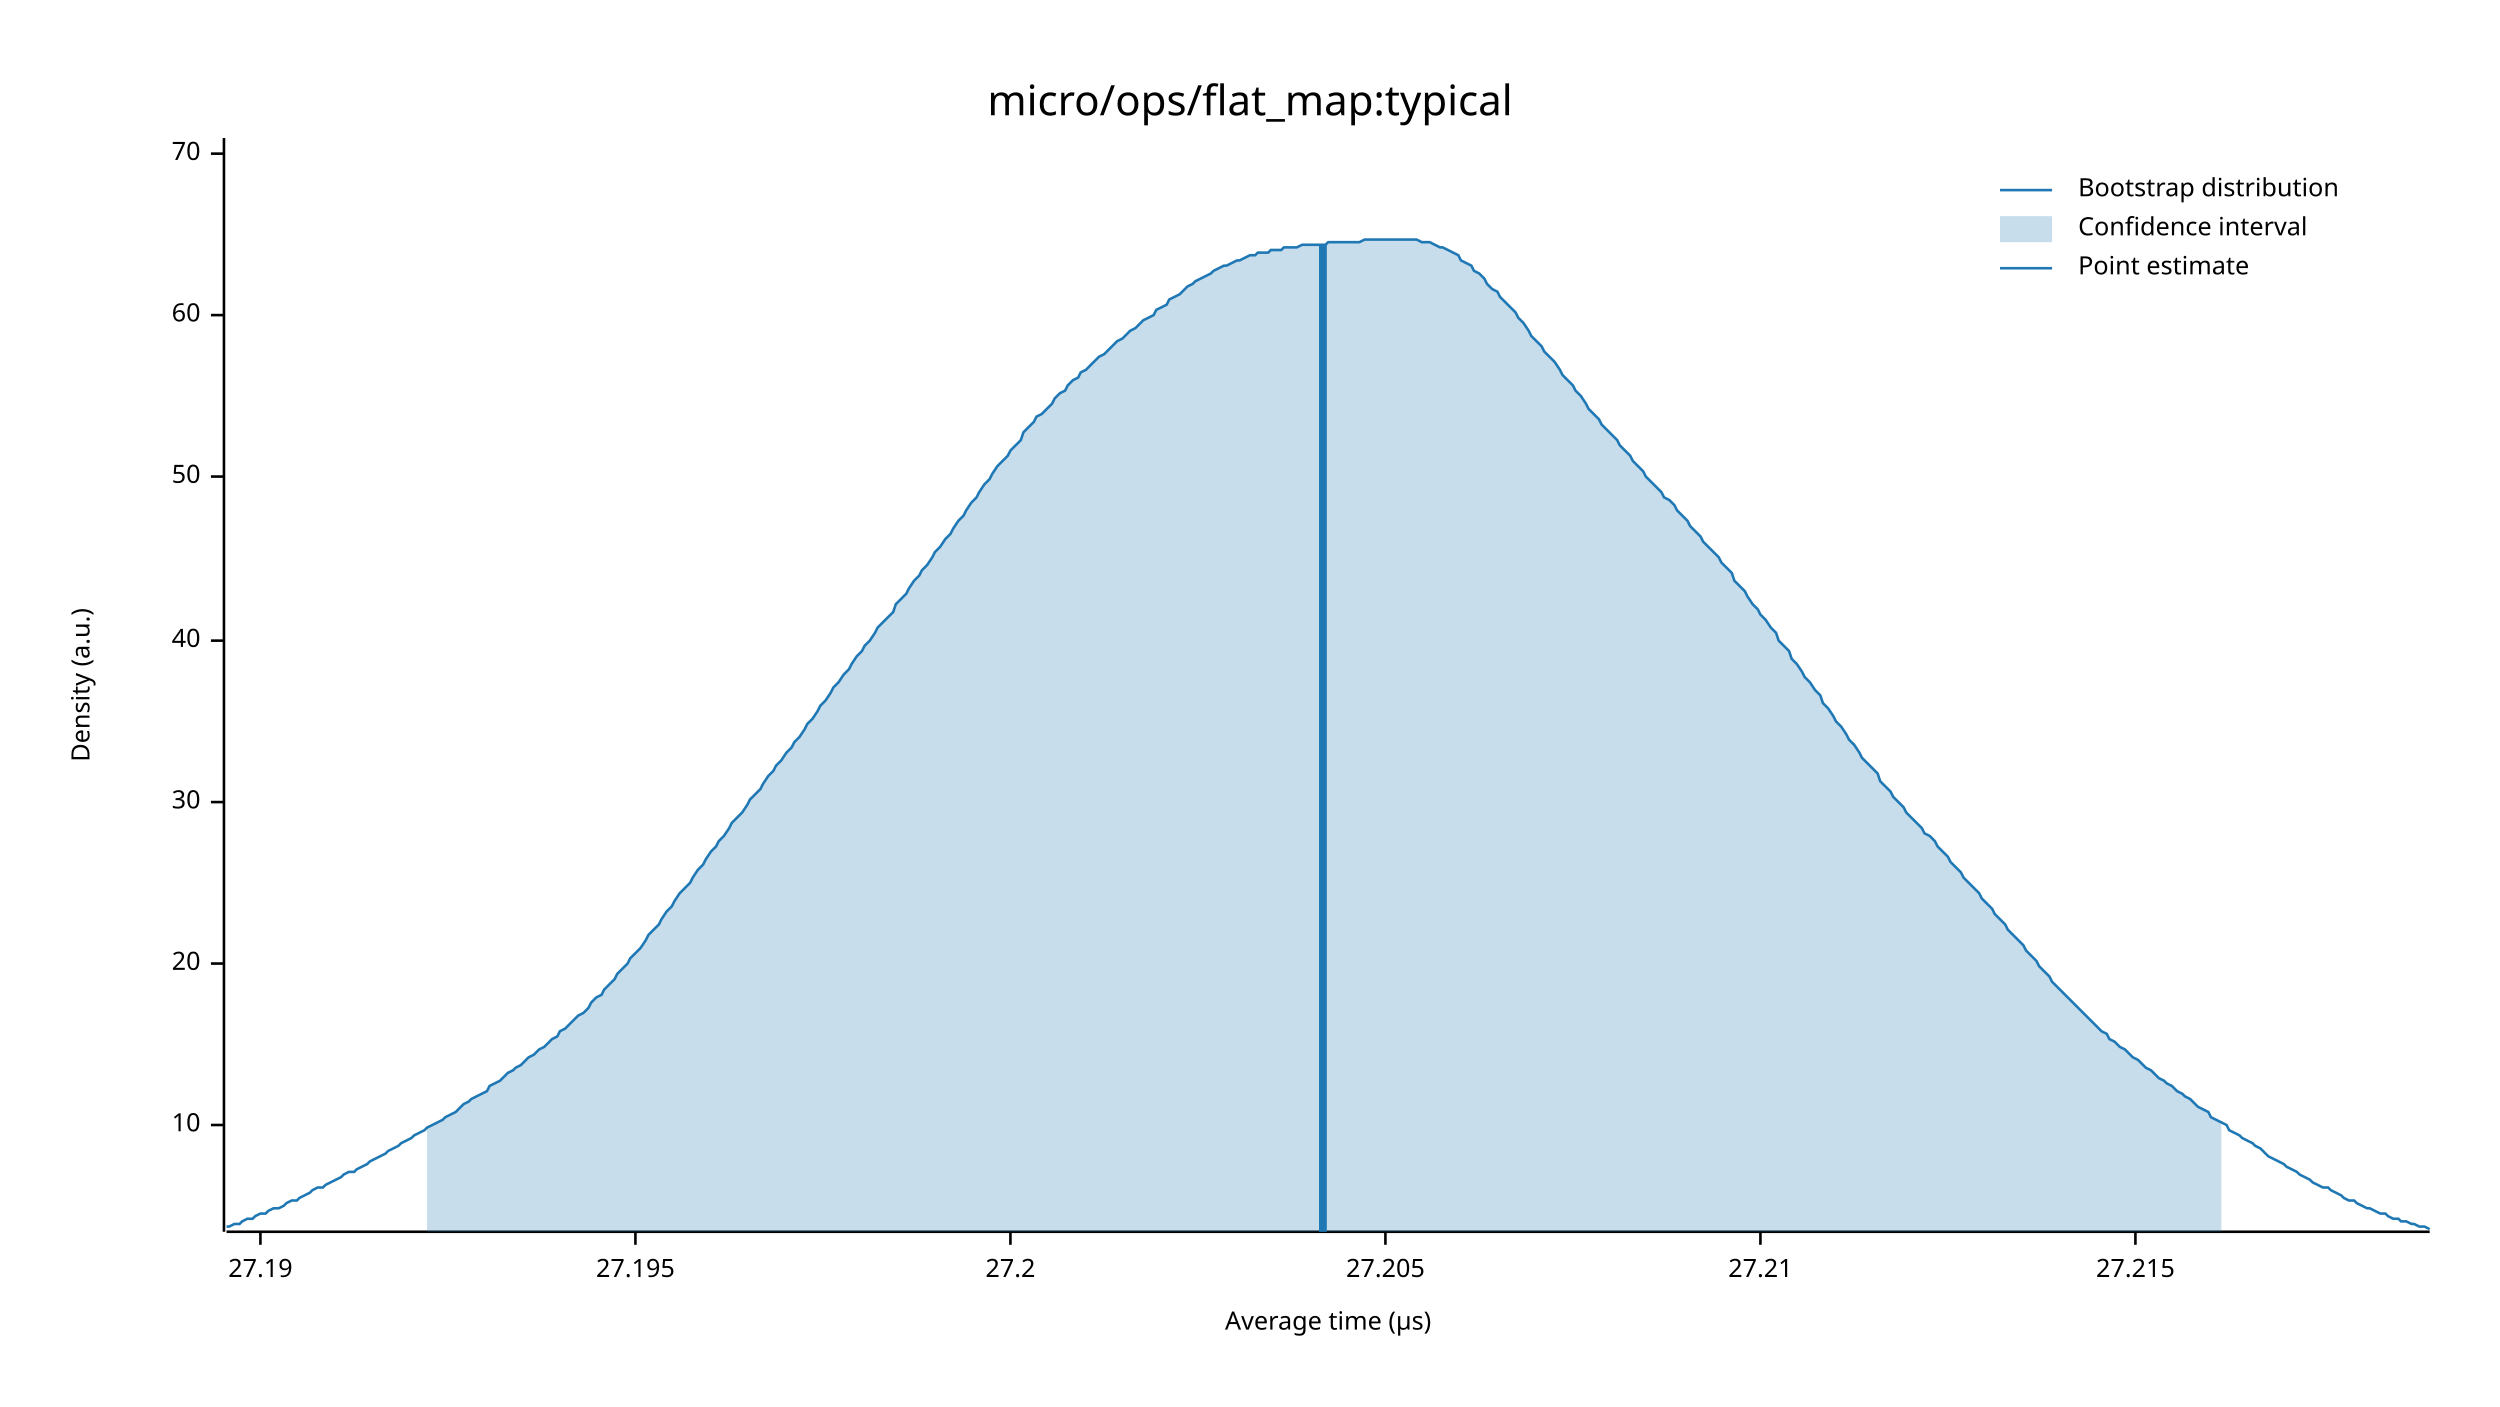
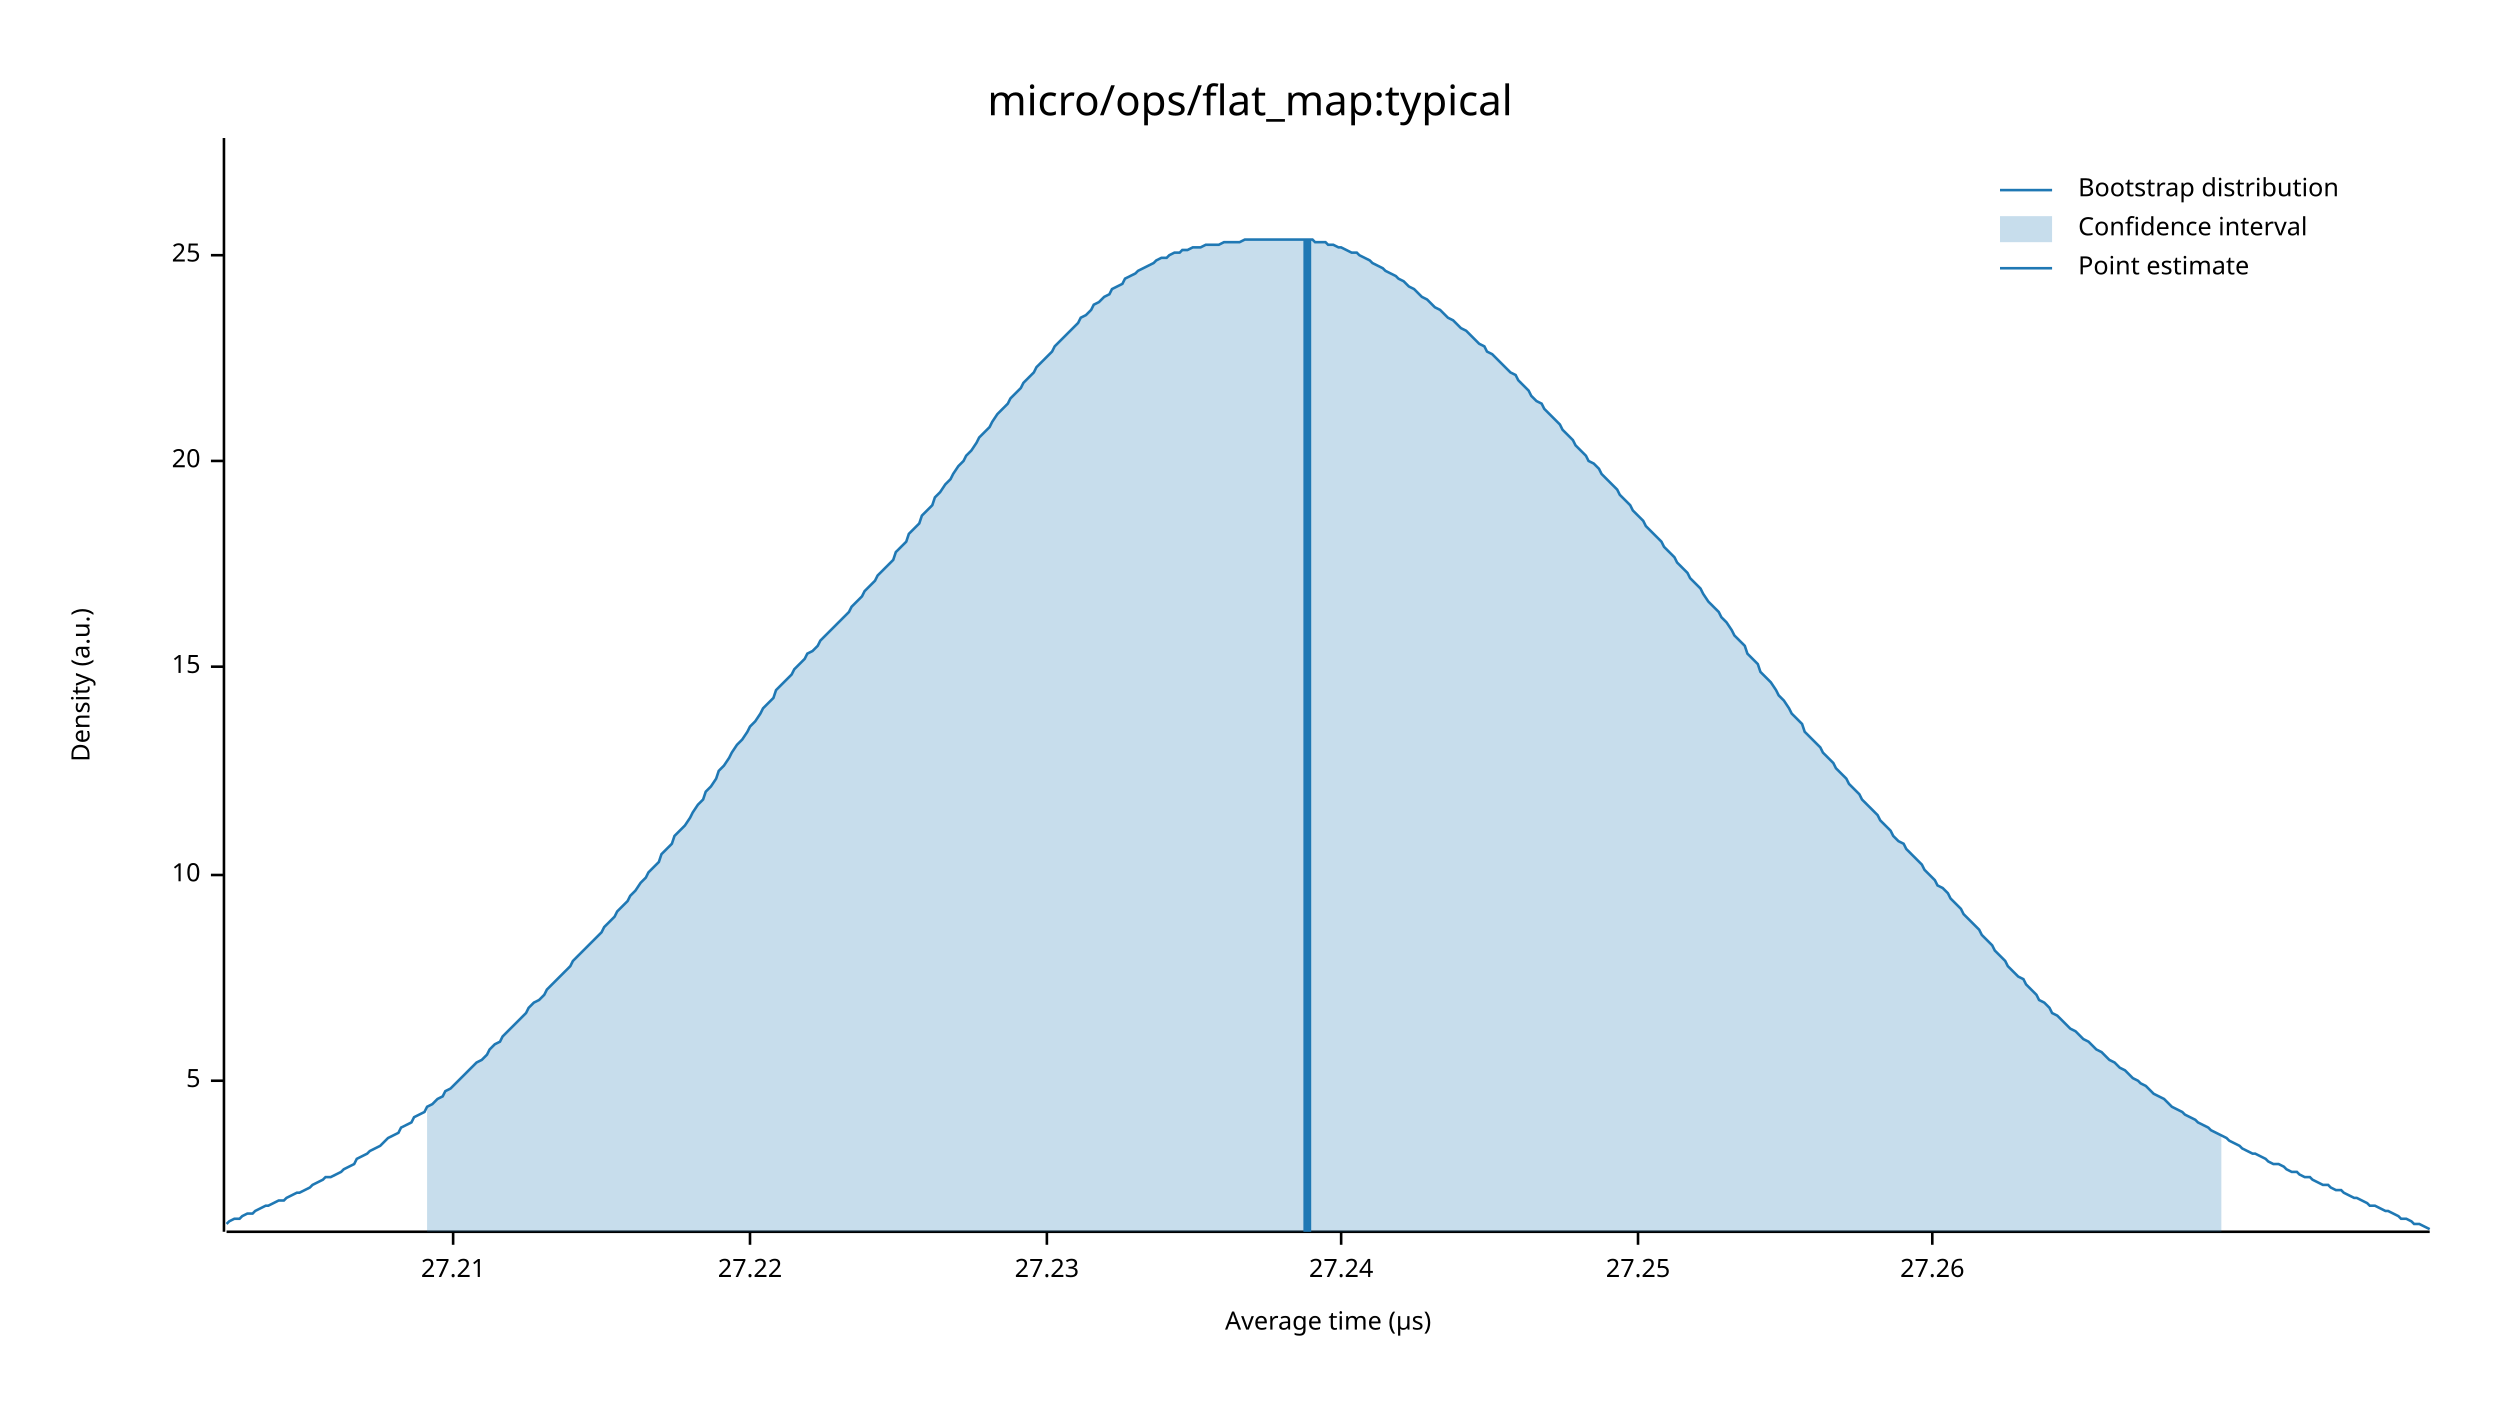
<svg xmlns="http://www.w3.org/2000/svg" width="960" height="540" viewBox="0 0 960 540">
  <text x="480" y="32" dy="0.76em" text-anchor="middle" font-family="sans-serif" font-size="16.129" opacity="1" fill="#000000">
micro/ops/flat_map:typical
</text>
  <text x="27" y="263" dy="0.76em" text-anchor="middle" font-family="sans-serif" font-size="9.677" opacity="1" fill="#000000" transform="rotate(270, 27, 263)">
Density (a.u.)
</text>
  <text x="510" y="513" dy="-0.5ex" text-anchor="middle" font-family="sans-serif" font-size="9.677" opacity="1" fill="#000000">
Average time (µs)
</text>
  <polyline fill="none" opacity="1" stroke="#000000" stroke-width="1" points="86,53 86,473 " />
-   <text x="77" y="432" dy="0.5ex" text-anchor="end" font-family="sans-serif" font-size="9.677" opacity="1" fill="#000000">
+   <text x="77" y="415" dy="0.5ex" text-anchor="end" font-family="sans-serif" font-size="9.677" opacity="1" fill="#000000">
+ 5
+ </text>
+   <polyline fill="none" opacity="1" stroke="#000000" stroke-width="1" points="81,415 86,415 " />
+   <text x="77" y="336" dy="0.5ex" text-anchor="end" font-family="sans-serif" font-size="9.677" opacity="1" fill="#000000">
10
</text>
-   <polyline fill="none" opacity="1" stroke="#000000" stroke-width="1" points="81,432 86,432 " />
-   <text x="77" y="370" dy="0.5ex" text-anchor="end" font-family="sans-serif" font-size="9.677" opacity="1" fill="#000000">
+   <polyline fill="none" opacity="1" stroke="#000000" stroke-width="1" points="81,336 86,336 " />
+   <text x="77" y="256" dy="0.5ex" text-anchor="end" font-family="sans-serif" font-size="9.677" opacity="1" fill="#000000">
+ 15
+ </text>
+   <polyline fill="none" opacity="1" stroke="#000000" stroke-width="1" points="81,256 86,256 " />
+   <text x="77" y="177" dy="0.5ex" text-anchor="end" font-family="sans-serif" font-size="9.677" opacity="1" fill="#000000">
20
</text>
-   <polyline fill="none" opacity="1" stroke="#000000" stroke-width="1" points="81,370 86,370 " />
-   <text x="77" y="308" dy="0.5ex" text-anchor="end" font-family="sans-serif" font-size="9.677" opacity="1" fill="#000000">
- 30
+   <polyline fill="none" opacity="1" stroke="#000000" stroke-width="1" points="81,177 86,177 " />
+   <text x="77" y="98" dy="0.5ex" text-anchor="end" font-family="sans-serif" font-size="9.677" opacity="1" fill="#000000">
+ 25
</text>
-   <polyline fill="none" opacity="1" stroke="#000000" stroke-width="1" points="81,308 86,308 " />
-   <text x="77" y="246" dy="0.5ex" text-anchor="end" font-family="sans-serif" font-size="9.677" opacity="1" fill="#000000">
- 40
- </text>
-   <polyline fill="none" opacity="1" stroke="#000000" stroke-width="1" points="81,246 86,246 " />
-   <text x="77" y="183" dy="0.5ex" text-anchor="end" font-family="sans-serif" font-size="9.677" opacity="1" fill="#000000">
- 50
- </text>
-   <polyline fill="none" opacity="1" stroke="#000000" stroke-width="1" points="81,183 86,183 " />
-   <text x="77" y="121" dy="0.5ex" text-anchor="end" font-family="sans-serif" font-size="9.677" opacity="1" fill="#000000">
- 60
- </text>
-   <polyline fill="none" opacity="1" stroke="#000000" stroke-width="1" points="81,121 86,121 " />
-   <text x="77" y="59" dy="0.5ex" text-anchor="end" font-family="sans-serif" font-size="9.677" opacity="1" fill="#000000">
- 70
- </text>
-   <polyline fill="none" opacity="1" stroke="#000000" stroke-width="1" points="81,59 86,59 " />
+   <polyline fill="none" opacity="1" stroke="#000000" stroke-width="1" points="81,98 86,98 " />
  <polyline fill="none" opacity="1" stroke="#000000" stroke-width="1" points="87,473 933,473 " />
-   <text x="100" y="483" dy="0.76em" text-anchor="middle" font-family="sans-serif" font-size="9.677" opacity="1" fill="#000000">
- 27.19
- </text>
-   <polyline fill="none" opacity="1" stroke="#000000" stroke-width="1" points="100,473 100,478 " />
-   <text x="244" y="483" dy="0.76em" text-anchor="middle" font-family="sans-serif" font-size="9.677" opacity="1" fill="#000000">
- 27.195
- </text>
-   <polyline fill="none" opacity="1" stroke="#000000" stroke-width="1" points="244,473 244,478 " />
-   <text x="388" y="483" dy="0.76em" text-anchor="middle" font-family="sans-serif" font-size="9.677" opacity="1" fill="#000000">
- 27.2
- </text>
-   <polyline fill="none" opacity="1" stroke="#000000" stroke-width="1" points="388,473 388,478 " />
-   <text x="532" y="483" dy="0.76em" text-anchor="middle" font-family="sans-serif" font-size="9.677" opacity="1" fill="#000000">
- 27.205
- </text>
-   <polyline fill="none" opacity="1" stroke="#000000" stroke-width="1" points="532,473 532,478 " />
-   <text x="676" y="483" dy="0.76em" text-anchor="middle" font-family="sans-serif" font-size="9.677" opacity="1" fill="#000000">
+   <text x="174" y="483" dy="0.76em" text-anchor="middle" font-family="sans-serif" font-size="9.677" opacity="1" fill="#000000">
27.21
</text>
-   <polyline fill="none" opacity="1" stroke="#000000" stroke-width="1" points="676,473 676,478 " />
-   <text x="820" y="483" dy="0.76em" text-anchor="middle" font-family="sans-serif" font-size="9.677" opacity="1" fill="#000000">
- 27.215
+   <polyline fill="none" opacity="1" stroke="#000000" stroke-width="1" points="174,473 174,478 " />
+   <text x="288" y="483" dy="0.76em" text-anchor="middle" font-family="sans-serif" font-size="9.677" opacity="1" fill="#000000">
+ 27.22
</text>
-   <polyline fill="none" opacity="1" stroke="#000000" stroke-width="1" points="820,473 820,478 " />
-   <polyline fill="none" opacity="1" stroke="#1F78B4" stroke-width="1" points="87,471 88,471 90,470 92,470 93,469 95,468 97,468 98,467 100,466 102,466 103,465 105,464 107,464 109,463 110,462 112,461 114,461 115,460 117,459 119,458 120,457 122,456 124,456 125,455 127,454 129,453 131,452 132,451 134,450 136,450 137,449 139,448 141,447 142,446 144,445 146,444 148,443 149,442 151,441 153,440 154,439 156,438 158,437 159,436 161,435 163,434 164,433 166,432 168,431 170,430 171,429 173,428 175,427 176,426 178,424 180,423 181,422 183,421 185,420 187,419 188,417 190,416 192,415 193,414 195,412 197,411 198,410 200,409 202,407 203,406 205,405 207,403 209,402 210,401 212,399 214,398 215,396 217,395 219,393 220,392 222,390 224,389 226,387 227,385 229,383 231,382 232,380 234,378 236,376 237,374 239,372 241,370 242,368 244,366 246,364 248,361 249,359 251,357 253,355 254,353 256,350 258,348 259,346 261,343 263,341 265,339 266,337 268,334 270,332 271,330 273,327 275,325 276,323 278,321 280,318 281,316 283,314 285,312 287,309 288,307 290,305 292,303 293,301 295,298 297,296 298,294 300,292 302,289 304,287 305,285 307,283 309,280 310,278 312,276 314,273 315,271 317,269 319,266 320,264 322,262 324,259 326,257 327,255 329,252 331,250 332,248 334,246 336,243 337,241 339,239 341,237 343,235 344,232 346,230 348,228 349,226 351,223 353,221 354,219 356,217 358,214 359,212 361,210 363,207 365,205 366,203 368,200 370,198 371,196 373,193 375,191 376,189 378,186 380,184 381,182 383,179 385,177 387,175 388,173 390,171 392,169 393,166 395,164 397,162 398,160 400,159 402,157 404,155 405,153 407,151 409,150 410,148 412,146 414,145 415,143 417,142 419,140 420,139 422,137 424,136 426,134 427,133 429,131 431,130 432,129 434,127 436,126 437,125 439,123 441,122 443,121 444,119 446,118 448,117 449,115 451,114 453,113 454,112 456,110 458,109 459,108 461,107 463,106 465,105 466,104 468,103 470,102 471,102 473,101 475,100 476,100 478,99 480,98 482,98 483,97 485,97 487,97 488,96 490,96 492,96 493,95 495,95 497,95 498,95 500,94 502,94 504,94 505,94 507,94 509,94 510,93 512,93 514,93 515,93 517,93 519,93 521,93 522,93 524,92 526,92 527,92 529,92 531,92 532,92 534,92 536,92 537,92 539,92 541,92 543,92 544,92 546,93 548,93 549,93 551,94 553,95 554,95 556,96 558,97 560,98 561,100 563,101 565,102 566,104 568,105 570,107 571,109 573,111 575,112 576,114 578,116 580,118 582,120 583,122 585,124 587,127 588,129 590,131 592,133 593,135 595,137 597,139 599,142 600,144 602,146 604,148 605,150 607,152 609,155 610,157 612,159 614,161 615,163 617,165 619,167 621,169 622,171 624,173 626,175 627,177 629,179 631,181 632,183 634,185 636,187 638,189 639,191 641,192 643,194 644,196 646,198 648,200 649,202 651,204 653,206 654,208 656,210 658,212 660,214 661,216 663,218 665,220 666,223 668,225 670,227 671,229 673,232 675,234 676,236 678,238 680,241 682,243 683,246 685,248 687,250 688,253 690,255 692,258 693,260 695,262 697,265 699,267 700,270 702,272 704,275 705,277 707,279 709,282 710,284 712,286 714,289 715,291 717,293 719,295 721,297 722,300 724,302 726,304 727,306 729,308 731,310 732,312 734,314 736,316 738,318 739,320 741,321 743,323 744,325 746,327 748,329 749,331 751,333 753,335 754,337 756,339 758,341 760,343 761,345 763,347 765,349 766,351 768,353 770,355 771,357 773,359 775,361 777,363 778,365 780,367 782,369 783,371 785,373 787,375 788,377 790,379 792,381 793,382 795,384 797,386 799,388 800,389 802,391 804,393 805,394 807,396 809,397 810,399 812,400 814,402 816,403 817,404 819,406 821,407 822,408 824,410 826,411 827,412 829,414 831,415 832,416 834,417 836,419 838,420 839,421 841,422 843,424 844,425 846,426 848,427 849,429 851,430 853,431 855,432 856,434 858,435 860,436 861,437 863,438 865,439 866,440 868,441 870,443 871,444 873,445 875,446 877,447 878,448 880,449 882,450 883,451 885,452 887,453 888,454 890,455 892,456 894,456 895,457 897,458 899,459 900,460 902,461 904,461 905,462 907,463 909,464 910,464 912,465 914,466 916,466 917,467 919,468 921,468 922,469 924,469 926,470 927,470 929,471 931,471 933,472 " />
-   <polygon opacity="0.25" fill="#1F78B4" points="164,433 166,432 168,431 170,430 171,429 173,428 175,427 176,426 178,424 180,423 181,422 183,421 185,420 187,419 188,417 190,416 192,415 193,414 195,412 197,411 198,410 200,409 202,407 203,406 205,405 207,403 209,402 210,401 212,399 214,398 215,396 217,395 219,393 220,392 222,390 224,389 226,387 227,385 229,383 231,382 232,380 234,378 236,376 237,374 239,372 241,370 242,368 244,366 246,364 248,361 249,359 251,357 253,355 254,353 256,350 258,348 259,346 261,343 263,341 265,339 266,337 268,334 270,332 271,330 273,327 275,325 276,323 278,321 280,318 281,316 283,314 285,312 287,309 288,307 290,305 292,303 293,301 295,298 297,296 298,294 300,292 302,289 304,287 305,285 307,283 309,280 310,278 312,276 314,273 315,271 317,269 319,266 320,264 322,262 324,259 326,257 327,255 329,252 331,250 332,248 334,246 336,243 337,241 339,239 341,237 343,235 344,232 346,230 348,228 349,226 351,223 353,221 354,219 356,217 358,214 359,212 361,210 363,207 365,205 366,203 368,200 370,198 371,196 373,193 375,191 376,189 378,186 380,184 381,182 383,179 385,177 387,175 388,173 390,171 392,169 393,166 395,164 397,162 398,160 400,159 402,157 404,155 405,153 407,151 409,150 410,148 412,146 414,145 415,143 417,142 419,140 420,139 422,137 424,136 426,134 427,133 429,131 431,130 432,129 434,127 436,126 437,125 439,123 441,122 443,121 444,119 446,118 448,117 449,115 451,114 453,113 454,112 456,110 458,109 459,108 461,107 463,106 465,105 466,104 468,103 470,102 471,102 473,101 475,100 476,100 478,99 480,98 482,98 483,97 485,97 487,97 488,96 490,96 492,96 493,95 495,95 497,95 498,95 500,94 502,94 504,94 505,94 507,94 509,94 510,93 512,93 514,93 515,93 517,93 519,93 521,93 522,93 524,92 526,92 527,92 529,92 531,92 532,92 534,92 536,92 537,92 539,92 541,92 543,92 544,92 546,93 548,93 549,93 551,94 553,95 554,95 556,96 558,97 560,98 561,100 563,101 565,102 566,104 568,105 570,107 571,109 573,111 575,112 576,114 578,116 580,118 582,120 583,122 585,124 587,127 588,129 590,131 592,133 593,135 595,137 597,139 599,142 600,144 602,146 604,148 605,150 607,152 609,155 610,157 612,159 614,161 615,163 617,165 619,167 621,169 622,171 624,173 626,175 627,177 629,179 631,181 632,183 634,185 636,187 638,189 639,191 641,192 643,194 644,196 646,198 648,200 649,202 651,204 653,206 654,208 656,210 658,212 660,214 661,216 663,218 665,220 666,223 668,225 670,227 671,229 673,232 675,234 676,236 678,238 680,241 682,243 683,246 685,248 687,250 688,253 690,255 692,258 693,260 695,262 697,265 699,267 700,270 702,272 704,275 705,277 707,279 709,282 710,284 712,286 714,289 715,291 717,293 719,295 721,297 722,300 724,302 726,304 727,306 729,308 731,310 732,312 734,314 736,316 738,318 739,320 741,321 743,323 744,325 746,327 748,329 749,331 751,333 753,335 754,337 756,339 758,341 760,343 761,345 763,347 765,349 766,351 768,353 770,355 771,357 773,359 775,361 777,363 778,365 780,367 782,369 783,371 785,373 787,375 788,377 790,379 792,381 793,382 795,384 797,386 799,388 800,389 802,391 804,393 805,394 807,396 809,397 810,399 812,400 814,402 816,403 817,404 819,406 821,407 822,408 824,410 826,411 827,412 829,414 831,415 832,416 834,417 836,419 838,420 839,421 841,422 843,424 844,425 846,426 848,427 849,429 851,430 853,431 853,473 164,473 " />
-   <polyline fill="none" opacity="1" stroke="#1F78B4" stroke-width="3" points="508,473 508,94 " />
+   <polyline fill="none" opacity="1" stroke="#000000" stroke-width="1" points="288,473 288,478 " />
+   <text x="402" y="483" dy="0.76em" text-anchor="middle" font-family="sans-serif" font-size="9.677" opacity="1" fill="#000000">
+ 27.23
+ </text>
+   <polyline fill="none" opacity="1" stroke="#000000" stroke-width="1" points="402,473 402,478 " />
+   <text x="515" y="483" dy="0.76em" text-anchor="middle" font-family="sans-serif" font-size="9.677" opacity="1" fill="#000000">
+ 27.24
+ </text>
+   <polyline fill="none" opacity="1" stroke="#000000" stroke-width="1" points="515,473 515,478 " />
+   <text x="629" y="483" dy="0.76em" text-anchor="middle" font-family="sans-serif" font-size="9.677" opacity="1" fill="#000000">
+ 27.25
+ </text>
+   <polyline fill="none" opacity="1" stroke="#000000" stroke-width="1" points="629,473 629,478 " />
+   <text x="742" y="483" dy="0.76em" text-anchor="middle" font-family="sans-serif" font-size="9.677" opacity="1" fill="#000000">
+ 27.26
+ </text>
+   <polyline fill="none" opacity="1" stroke="#000000" stroke-width="1" points="742,473 742,478 " />
+   <polyline fill="none" opacity="1" stroke="#1F78B4" stroke-width="1" points="87,470 88,469 90,468 92,468 93,467 95,466 97,466 98,465 100,464 102,463 103,463 105,462 107,461 109,461 110,460 112,459 114,458 115,458 117,457 119,456 120,455 122,454 124,453 125,452 127,452 129,451 131,450 132,449 134,448 136,447 137,445 139,444 141,443 142,442 144,441 146,440 148,438 149,437 151,436 153,435 154,433 156,432 158,431 159,429 161,428 163,427 164,425 166,424 168,422 170,421 171,419 173,418 175,416 176,415 178,413 180,411 181,410 183,408 185,407 187,405 188,403 190,401 192,400 193,398 195,396 197,394 198,393 200,391 202,389 203,387 205,385 207,384 209,382 210,380 212,378 214,376 215,375 217,373 219,371 220,369 222,367 224,365 226,363 227,362 229,360 231,358 232,356 234,354 236,352 237,350 239,348 241,346 242,344 244,342 246,339 248,337 249,335 251,333 253,331 254,328 256,326 258,324 259,321 261,319 263,317 265,314 266,312 268,309 270,307 271,304 273,302 275,299 276,296 278,294 280,291 281,289 283,286 285,284 287,281 288,279 290,277 292,274 293,272 295,270 297,268 298,265 300,263 302,261 304,259 305,257 307,255 309,253 310,251 312,250 314,248 315,246 317,244 319,242 320,241 322,239 324,237 326,235 327,233 329,231 331,229 332,227 334,225 336,223 337,221 339,219 341,217 343,215 344,212 346,210 348,208 349,205 351,203 353,201 354,198 356,196 358,194 359,191 361,189 363,186 365,184 366,182 368,179 370,177 371,175 373,173 375,170 376,168 378,166 380,164 381,162 383,159 385,157 387,155 388,153 390,151 392,149 393,147 395,145 397,143 398,141 400,139 402,137 404,135 405,133 407,131 409,129 410,128 412,126 414,124 415,122 417,121 419,119 420,117 422,116 424,114 426,113 427,111 429,110 431,109 432,107 434,106 436,105 437,104 439,103 441,102 443,101 444,100 446,99 448,99 449,98 451,97 453,97 454,96 456,96 458,95 459,95 461,95 463,94 465,94 466,94 468,94 470,93 471,93 473,93 475,93 476,93 478,92 480,92 482,92 483,92 485,92 487,92 488,92 490,92 492,92 493,92 495,92 497,92 498,92 500,92 502,92 504,92 505,93 507,93 509,93 510,94 512,94 514,95 515,95 517,96 519,97 521,97 522,98 524,99 526,100 527,101 529,102 531,103 532,104 534,105 536,106 537,107 539,108 541,110 543,111 544,112 546,114 548,115 549,116 551,118 553,119 554,120 556,122 558,123 560,125 561,126 563,127 565,129 566,130 568,132 570,133 571,135 573,136 575,138 576,139 578,141 580,143 582,144 583,146 585,148 587,150 588,152 590,154 592,155 593,157 595,159 597,161 599,163 600,165 602,167 604,169 605,171 607,173 609,175 610,177 612,178 614,180 615,182 617,184 619,186 621,188 622,190 624,192 626,194 627,196 629,198 631,200 632,202 634,204 636,206 638,208 639,210 641,212 643,214 644,216 646,218 648,220 649,222 651,224 653,226 654,228 656,231 658,233 660,235 661,237 663,239 665,242 666,244 668,246 670,248 671,251 673,253 675,255 676,258 678,260 680,262 682,265 683,267 685,269 687,272 688,274 690,276 692,278 693,281 695,283 697,285 699,287 700,289 702,291 704,293 705,295 707,297 709,299 710,301 712,303 714,305 715,307 717,309 719,311 721,313 722,315 724,317 726,319 727,321 729,323 731,324 732,326 734,328 736,330 738,332 739,334 741,336 743,338 744,340 746,341 748,343 749,345 751,347 753,349 754,351 756,353 758,355 760,357 761,359 763,361 765,363 766,365 768,367 770,369 771,371 773,373 775,375 777,376 778,378 780,380 782,382 783,384 785,385 787,387 788,389 790,390 792,392 793,393 795,395 797,396 799,398 800,399 802,400 804,402 805,403 807,404 809,406 810,407 812,408 814,410 816,411 817,412 819,414 821,415 822,416 824,417 826,419 827,420 829,421 831,422 832,423 834,425 836,426 838,427 839,428 841,429 843,430 844,431 846,432 848,433 849,434 851,435 853,436 855,437 856,438 858,439 860,440 861,441 863,442 865,443 866,443 868,444 870,445 871,446 873,447 875,447 877,448 878,449 880,450 882,450 883,451 885,452 887,452 888,453 890,454 892,455 894,455 895,456 897,457 899,457 900,458 902,459 904,460 905,460 907,461 909,462 910,463 912,463 914,464 916,465 917,465 919,466 921,467 922,468 924,468 926,469 927,470 929,470 931,471 933,472 " />
+   <polygon opacity="0.25" fill="#1F78B4" points="164,425 166,424 168,422 170,421 171,419 173,418 175,416 176,415 178,413 180,411 181,410 183,408 185,407 187,405 188,403 190,401 192,400 193,398 195,396 197,394 198,393 200,391 202,389 203,387 205,385 207,384 209,382 210,380 212,378 214,376 215,375 217,373 219,371 220,369 222,367 224,365 226,363 227,362 229,360 231,358 232,356 234,354 236,352 237,350 239,348 241,346 242,344 244,342 246,339 248,337 249,335 251,333 253,331 254,328 256,326 258,324 259,321 261,319 263,317 265,314 266,312 268,309 270,307 271,304 273,302 275,299 276,296 278,294 280,291 281,289 283,286 285,284 287,281 288,279 290,277 292,274 293,272 295,270 297,268 298,265 300,263 302,261 304,259 305,257 307,255 309,253 310,251 312,250 314,248 315,246 317,244 319,242 320,241 322,239 324,237 326,235 327,233 329,231 331,229 332,227 334,225 336,223 337,221 339,219 341,217 343,215 344,212 346,210 348,208 349,205 351,203 353,201 354,198 356,196 358,194 359,191 361,189 363,186 365,184 366,182 368,179 370,177 371,175 373,173 375,170 376,168 378,166 380,164 381,162 383,159 385,157 387,155 388,153 390,151 392,149 393,147 395,145 397,143 398,141 400,139 402,137 404,135 405,133 407,131 409,129 410,128 412,126 414,124 415,122 417,121 419,119 420,117 422,116 424,114 426,113 427,111 429,110 431,109 432,107 434,106 436,105 437,104 439,103 441,102 443,101 444,100 446,99 448,99 449,98 451,97 453,97 454,96 456,96 458,95 459,95 461,95 463,94 465,94 466,94 468,94 470,93 471,93 473,93 475,93 476,93 478,92 480,92 482,92 483,92 485,92 487,92 488,92 490,92 492,92 493,92 495,92 497,92 498,92 500,92 502,92 504,92 505,93 507,93 509,93 510,94 512,94 514,95 515,95 517,96 519,97 521,97 522,98 524,99 526,100 527,101 529,102 531,103 532,104 534,105 536,106 537,107 539,108 541,110 543,111 544,112 546,114 548,115 549,116 551,118 553,119 554,120 556,122 558,123 560,125 561,126 563,127 565,129 566,130 568,132 570,133 571,135 573,136 575,138 576,139 578,141 580,143 582,144 583,146 585,148 587,150 588,152 590,154 592,155 593,157 595,159 597,161 599,163 600,165 602,167 604,169 605,171 607,173 609,175 610,177 612,178 614,180 615,182 617,184 619,186 621,188 622,190 624,192 626,194 627,196 629,198 631,200 632,202 634,204 636,206 638,208 639,210 641,212 643,214 644,216 646,218 648,220 649,222 651,224 653,226 654,228 656,231 658,233 660,235 661,237 663,239 665,242 666,244 668,246 670,248 671,251 673,253 675,255 676,258 678,260 680,262 682,265 683,267 685,269 687,272 688,274 690,276 692,278 693,281 695,283 697,285 699,287 700,289 702,291 704,293 705,295 707,297 709,299 710,301 712,303 714,305 715,307 717,309 719,311 721,313 722,315 724,317 726,319 727,321 729,323 731,324 732,326 734,328 736,330 738,332 739,334 741,336 743,338 744,340 746,341 748,343 749,345 751,347 753,349 754,351 756,353 758,355 760,357 761,359 763,361 765,363 766,365 768,367 770,369 771,371 773,373 775,375 777,376 778,378 780,380 782,382 783,384 785,385 787,387 788,389 790,390 792,392 793,393 795,395 797,396 799,398 800,399 802,400 804,402 805,403 807,404 809,406 810,407 812,408 814,410 816,411 817,412 819,414 821,415 822,416 824,417 826,419 827,420 829,421 831,422 832,423 834,425 836,426 838,427 839,428 841,429 843,430 844,431 846,432 848,433 849,434 851,435 853,436 853,473 164,473 " />
+   <polyline fill="none" opacity="1" stroke="#1F78B4" stroke-width="3" points="502,473 502,92 " />
  <text x="798" y="68" dy="0.76em" text-anchor="start" font-family="sans-serif" font-size="9.677" opacity="1" fill="#000000">
Bootstrap distribution
</text>
  <text x="798" y="83" dy="0.76em" text-anchor="start" font-family="sans-serif" font-size="9.677" opacity="1" fill="#000000">
Confidence interval
</text>
  <text x="798" y="98" dy="0.76em" text-anchor="start" font-family="sans-serif" font-size="9.677" opacity="1" fill="#000000">
Point estimate
</text>
  <polyline fill="none" opacity="1" stroke="#1F78B4" stroke-width="1" points="768,73 788,73 " />
  <rect x="768" y="83" width="20" height="10" opacity="0.25" fill="#1F78B4" stroke="none" />
  <polyline fill="none" opacity="1" stroke="#1F78B4" stroke-width="1" points="768,103 788,103 " />
</svg>
